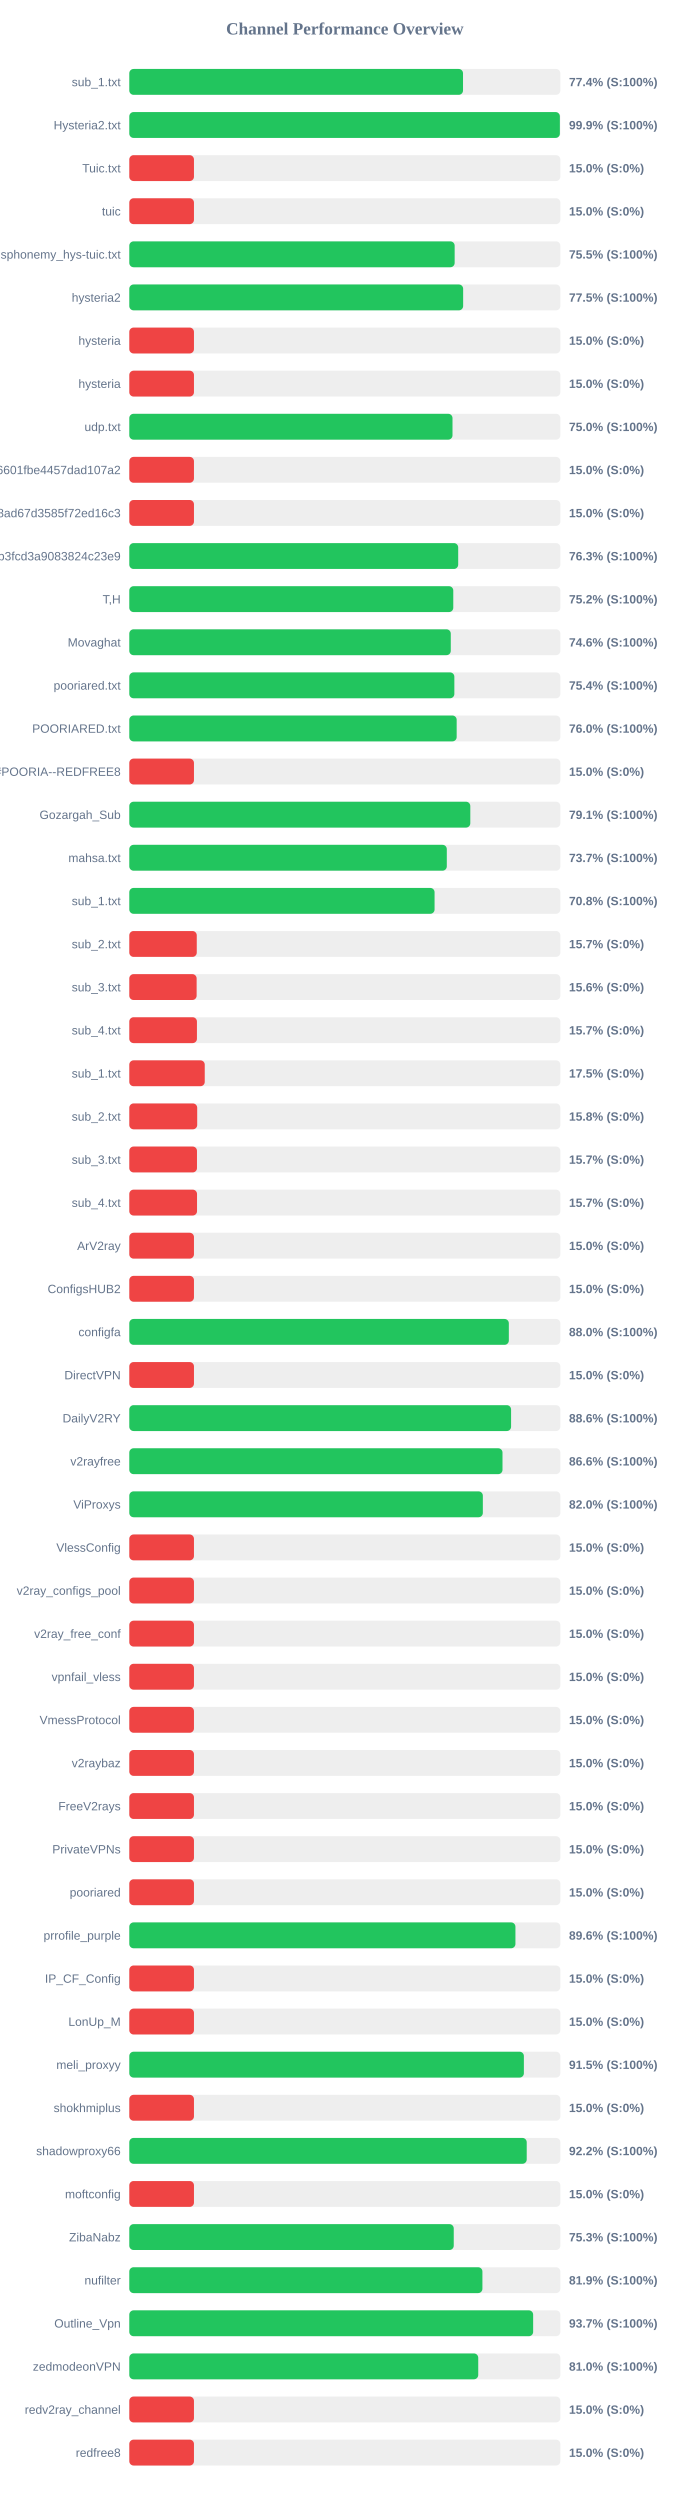
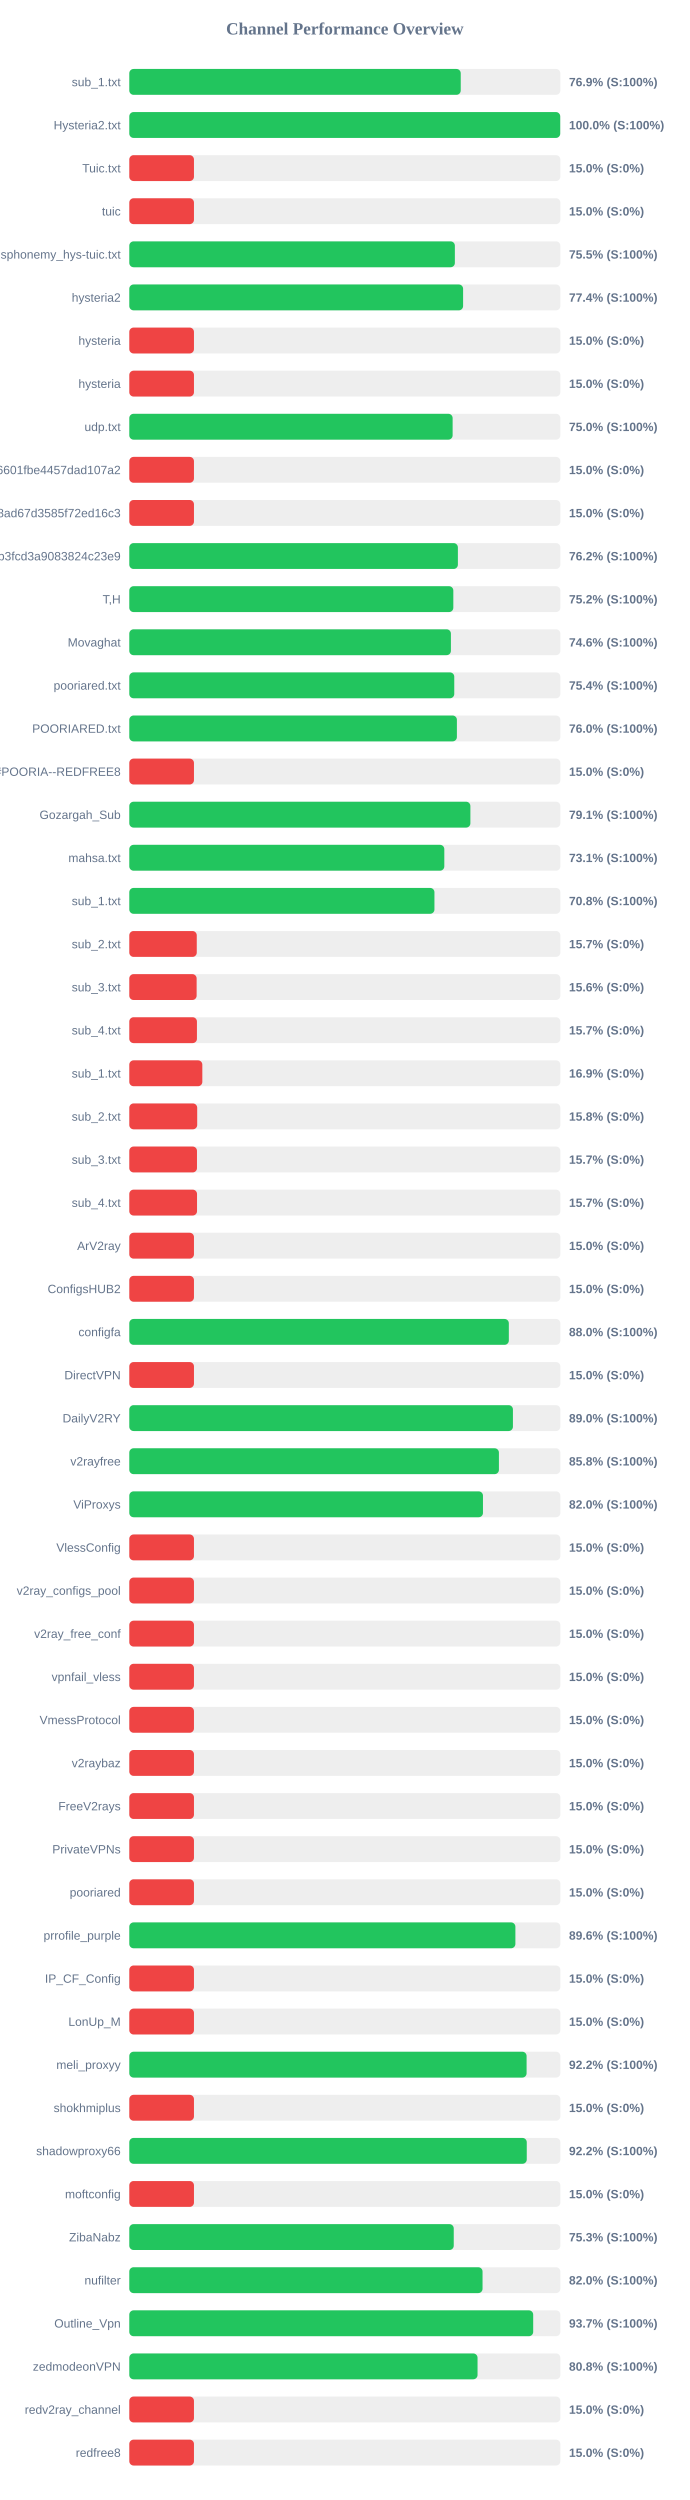
<svg xmlns="http://www.w3.org/2000/svg" width="800" height="2900" version="1.1">
  <style>
        .row { font: 14px Arial; fill: #64748b; }
        .score { font: bold 14px Arial; fill: #64748b; }
    </style>
  <text x="400" y="40" text-anchor="middle" font-size="20px" font-weight="bold" fill="#64748b">Channel Performance Overview</text>
  <rect x="150" y="80" width="500" height="30" fill="#eee" rx="5" />
-   <rect x="150" y="80" width="387.1" height="30" fill="#22c55e" rx="5" />
+   <rect x="150" y="80" width="384.45" height="30" fill="#22c55e" rx="5" />
  <text x="140" y="100" text-anchor="end" class="row">sub_1.txt</text>
-   <text x="660" y="100" text-anchor="start" class="score">77.4% (S:100%)</text>
+   <text x="660" y="100" text-anchor="start" class="score">76.9% (S:100%)</text>
  <rect x="150" y="130" width="500" height="30" fill="#eee" rx="5" />
-   <rect x="150" y="130" width="499.45" height="30" fill="#22c55e" rx="5" />
+   <rect x="150" y="130" width="499.85" height="30" fill="#22c55e" rx="5" />
  <text x="140" y="150" text-anchor="end" class="row">Hysteria2.txt</text>
-   <text x="660" y="150" text-anchor="start" class="score">99.9% (S:100%)</text>
+   <text x="660" y="150" text-anchor="start" class="score">100.0% (S:100%)</text>
  <rect x="150" y="180" width="500" height="30" fill="#eee" rx="5" />
  <rect x="150" y="180" width="75.0" height="30" fill="#ef4444" rx="5" />
  <text x="140" y="200" text-anchor="end" class="row">Tuic.txt</text>
  <text x="660" y="200" text-anchor="start" class="score">15.0% (S:0%)</text>
  <rect x="150" y="230" width="500" height="30" fill="#eee" rx="5" />
  <rect x="150" y="230" width="75.0" height="30" fill="#ef4444" rx="5" />
  <text x="140" y="250" text-anchor="end" class="row">tuic</text>
  <text x="660" y="250" text-anchor="start" class="score">15.0% (S:0%)</text>
  <rect x="150" y="280" width="500" height="30" fill="#eee" rx="5" />
-   <rect x="150" y="280" width="377.4" height="30" fill="#22c55e" rx="5" />
+   <rect x="150" y="280" width="377.65" height="30" fill="#22c55e" rx="5" />
  <text x="140" y="300" text-anchor="end" class="row">ndsphonemy_hys-tuic.txt</text>
  <text x="660" y="300" text-anchor="start" class="score">75.5% (S:100%)</text>
  <rect x="150" y="330" width="500" height="30" fill="#eee" rx="5" />
-   <rect x="150" y="330" width="387.25" height="30" fill="#22c55e" rx="5" />
+   <rect x="150" y="330" width="387.2" height="30" fill="#22c55e" rx="5" />
  <text x="140" y="350" text-anchor="end" class="row">hysteria2</text>
-   <text x="660" y="350" text-anchor="start" class="score">77.5% (S:100%)</text>
+   <text x="660" y="350" text-anchor="start" class="score">77.4% (S:100%)</text>
  <rect x="150" y="380" width="500" height="30" fill="#eee" rx="5" />
  <rect x="150" y="380" width="75.0" height="30" fill="#ef4444" rx="5" />
  <text x="140" y="400" text-anchor="end" class="row">hysteria</text>
  <text x="660" y="400" text-anchor="start" class="score">15.0% (S:0%)</text>
  <rect x="150" y="430" width="500" height="30" fill="#eee" rx="5" />
  <rect x="150" y="430" width="75.0" height="30" fill="#ef4444" rx="5" />
  <text x="140" y="450" text-anchor="end" class="row">hysteria</text>
  <text x="660" y="450" text-anchor="start" class="score">15.0% (S:0%)</text>
  <rect x="150" y="480" width="500" height="30" fill="#eee" rx="5" />
-   <rect x="150" y="480" width="374.9" height="30" fill="#22c55e" rx="5" />
+   <rect x="150" y="480" width="375.05" height="30" fill="#22c55e" rx="5" />
  <text x="140" y="500" text-anchor="end" class="row">udp.txt</text>
  <text x="660" y="500" text-anchor="start" class="score">75.0% (S:100%)</text>
  <rect x="150" y="530" width="500" height="30" fill="#eee" rx="5" />
  <rect x="150" y="530" width="75.0" height="30" fill="#ef4444" rx="5" />
  <text x="140" y="550" text-anchor="end" class="row">6ca22ad3b96aa6601fbe4457dad107a2</text>
  <text x="660" y="550" text-anchor="start" class="score">15.0% (S:0%)</text>
  <rect x="150" y="580" width="500" height="30" fill="#eee" rx="5" />
  <rect x="150" y="580" width="75.0" height="30" fill="#ef4444" rx="5" />
  <text x="140" y="600" text-anchor="end" class="row">d2ddf60933dd08ad67d3585f72ed16c3</text>
  <text x="660" y="600" text-anchor="start" class="score">15.0% (S:0%)</text>
  <rect x="150" y="630" width="500" height="30" fill="#eee" rx="5" />
-   <rect x="150" y="630" width="381.5" height="30" fill="#22c55e" rx="5" />
+   <rect x="150" y="630" width="381.15" height="30" fill="#22c55e" rx="5" />
  <text x="140" y="650" text-anchor="end" class="row">subscribe?token=8bc38a0c131e9b3fcd3a9083824c23e9</text>
-   <text x="660" y="650" text-anchor="start" class="score">76.3% (S:100%)</text>
+   <text x="660" y="650" text-anchor="start" class="score">76.2% (S:100%)</text>
  <rect x="150" y="680" width="500" height="30" fill="#eee" rx="5" />
-   <rect x="150" y="680" width="375.8" height="30" fill="#22c55e" rx="5" />
+   <rect x="150" y="680" width="375.85" height="30" fill="#22c55e" rx="5" />
  <text x="140" y="700" text-anchor="end" class="row">T,H</text>
  <text x="660" y="700" text-anchor="start" class="score">75.2% (S:100%)</text>
  <rect x="150" y="730" width="500" height="30" fill="#eee" rx="5" />
-   <rect x="150" y="730" width="372.9" height="30" fill="#22c55e" rx="5" />
+   <rect x="150" y="730" width="373.05" height="30" fill="#22c55e" rx="5" />
  <text x="140" y="750" text-anchor="end" class="row">Movaghat</text>
  <text x="660" y="750" text-anchor="start" class="score">74.6% (S:100%)</text>
  <rect x="150" y="780" width="500" height="30" fill="#eee" rx="5" />
-   <rect x="150" y="780" width="377.05" height="30" fill="#22c55e" rx="5" />
+   <rect x="150" y="780" width="376.95" height="30" fill="#22c55e" rx="5" />
  <text x="140" y="800" text-anchor="end" class="row">pooriared.txt</text>
  <text x="660" y="800" text-anchor="start" class="score">75.4% (S:100%)</text>
  <rect x="150" y="830" width="500" height="30" fill="#eee" rx="5" />
-   <rect x="150" y="830" width="379.75" height="30" fill="#22c55e" rx="5" />
+   <rect x="150" y="830" width="380.0" height="30" fill="#22c55e" rx="5" />
  <text x="140" y="850" text-anchor="end" class="row">POORIARED.txt</text>
  <text x="660" y="850" text-anchor="start" class="score">76.0% (S:100%)</text>
  <rect x="150" y="880" width="500" height="30" fill="#eee" rx="5" />
  <rect x="150" y="880" width="75.0" height="30" fill="#ef4444" rx="5" />
  <text x="140" y="900" text-anchor="end" class="row">POORIA--REDFREE8.txt#POORIA--REDFREE8</text>
  <text x="660" y="900" text-anchor="start" class="score">15.0% (S:0%)</text>
  <rect x="150" y="930" width="500" height="30" fill="#eee" rx="5" />
-   <rect x="150" y="930" width="395.55" height="30" fill="#22c55e" rx="5" />
+   <rect x="150" y="930" width="395.65" height="30" fill="#22c55e" rx="5" />
  <text x="140" y="950" text-anchor="end" class="row">Gozargah_Sub</text>
  <text x="660" y="950" text-anchor="start" class="score">79.1% (S:100%)</text>
  <rect x="150" y="980" width="500" height="30" fill="#eee" rx="5" />
-   <rect x="150" y="980" width="368.3" height="30" fill="#22c55e" rx="5" />
+   <rect x="150" y="980" width="365.4" height="30" fill="#22c55e" rx="5" />
  <text x="140" y="1000" text-anchor="end" class="row">mahsa.txt</text>
-   <text x="660" y="1000" text-anchor="start" class="score">73.7% (S:100%)</text>
+   <text x="660" y="1000" text-anchor="start" class="score">73.1% (S:100%)</text>
  <rect x="150" y="1030" width="500" height="30" fill="#eee" rx="5" />
-   <rect x="150" y="1030" width="354.1" height="30" fill="#22c55e" rx="5" />
+   <rect x="150" y="1030" width="353.95" height="30" fill="#22c55e" rx="5" />
  <text x="140" y="1050" text-anchor="end" class="row">sub_1.txt</text>
  <text x="660" y="1050" text-anchor="start" class="score">70.8% (S:100%)</text>
  <rect x="150" y="1080" width="500" height="30" fill="#eee" rx="5" />
  <rect x="150" y="1080" width="78.25" height="30" fill="#ef4444" rx="5" />
  <text x="140" y="1100" text-anchor="end" class="row">sub_2.txt</text>
  <text x="660" y="1100" text-anchor="start" class="score">15.7% (S:0%)</text>
  <rect x="150" y="1130" width="500" height="30" fill="#eee" rx="5" />
  <rect x="150" y="1130" width="78.1" height="30" fill="#ef4444" rx="5" />
  <text x="140" y="1150" text-anchor="end" class="row">sub_3.txt</text>
  <text x="660" y="1150" text-anchor="start" class="score">15.6% (S:0%)</text>
  <rect x="150" y="1180" width="500" height="30" fill="#eee" rx="5" />
  <rect x="150" y="1180" width="78.45" height="30" fill="#ef4444" rx="5" />
  <text x="140" y="1200" text-anchor="end" class="row">sub_4.txt</text>
  <text x="660" y="1200" text-anchor="start" class="score">15.7% (S:0%)</text>
  <rect x="150" y="1230" width="500" height="30" fill="#eee" rx="5" />
-   <rect x="150" y="1230" width="87.5" height="30" fill="#ef4444" rx="5" />
+   <rect x="150" y="1230" width="84.7" height="30" fill="#ef4444" rx="5" />
  <text x="140" y="1250" text-anchor="end" class="row">sub_1.txt</text>
-   <text x="660" y="1250" text-anchor="start" class="score">17.5% (S:0%)</text>
+   <text x="660" y="1250" text-anchor="start" class="score">16.9% (S:0%)</text>
  <rect x="150" y="1280" width="500" height="30" fill="#eee" rx="5" />
  <rect x="150" y="1280" width="78.75" height="30" fill="#ef4444" rx="5" />
  <text x="140" y="1300" text-anchor="end" class="row">sub_2.txt</text>
  <text x="660" y="1300" text-anchor="start" class="score">15.8% (S:0%)</text>
  <rect x="150" y="1330" width="500" height="30" fill="#eee" rx="5" />
  <rect x="150" y="1330" width="78.5" height="30" fill="#ef4444" rx="5" />
  <text x="140" y="1350" text-anchor="end" class="row">sub_3.txt</text>
  <text x="660" y="1350" text-anchor="start" class="score">15.7% (S:0%)</text>
  <rect x="150" y="1380" width="500" height="30" fill="#eee" rx="5" />
  <rect x="150" y="1380" width="78.55" height="30" fill="#ef4444" rx="5" />
  <text x="140" y="1400" text-anchor="end" class="row">sub_4.txt</text>
  <text x="660" y="1400" text-anchor="start" class="score">15.7% (S:0%)</text>
  <rect x="150" y="1430" width="500" height="30" fill="#eee" rx="5" />
  <rect x="150" y="1430" width="75.0" height="30" fill="#ef4444" rx="5" />
  <text x="140" y="1450" text-anchor="end" class="row">ArV2ray</text>
  <text x="660" y="1450" text-anchor="start" class="score">15.0% (S:0%)</text>
  <rect x="150" y="1480" width="500" height="30" fill="#eee" rx="5" />
  <rect x="150" y="1480" width="75.0" height="30" fill="#ef4444" rx="5" />
  <text x="140" y="1500" text-anchor="end" class="row">ConfigsHUB2</text>
  <text x="660" y="1500" text-anchor="start" class="score">15.0% (S:0%)</text>
  <rect x="150" y="1530" width="500" height="30" fill="#eee" rx="5" />
  <rect x="150" y="1530" width="440.25" height="30" fill="#22c55e" rx="5" />
  <text x="140" y="1550" text-anchor="end" class="row">configfa</text>
  <text x="660" y="1550" text-anchor="start" class="score">88.0% (S:100%)</text>
  <rect x="150" y="1580" width="500" height="30" fill="#eee" rx="5" />
  <rect x="150" y="1580" width="75.0" height="30" fill="#ef4444" rx="5" />
  <text x="140" y="1600" text-anchor="end" class="row">DirectVPN</text>
  <text x="660" y="1600" text-anchor="start" class="score">15.0% (S:0%)</text>
  <rect x="150" y="1630" width="500" height="30" fill="#eee" rx="5" />
-   <rect x="150" y="1630" width="442.85" height="30" fill="#22c55e" rx="5" />
+   <rect x="150" y="1630" width="445.0" height="30" fill="#22c55e" rx="5" />
  <text x="140" y="1650" text-anchor="end" class="row">DailyV2RY</text>
-   <text x="660" y="1650" text-anchor="start" class="score">88.6% (S:100%)</text>
+   <text x="660" y="1650" text-anchor="start" class="score">89.0% (S:100%)</text>
  <rect x="150" y="1680" width="500" height="30" fill="#eee" rx="5" />
-   <rect x="150" y="1680" width="432.9" height="30" fill="#22c55e" rx="5" />
+   <rect x="150" y="1680" width="428.75" height="30" fill="#22c55e" rx="5" />
  <text x="140" y="1700" text-anchor="end" class="row">v2rayfree</text>
-   <text x="660" y="1700" text-anchor="start" class="score">86.6% (S:100%)</text>
+   <text x="660" y="1700" text-anchor="start" class="score">85.8% (S:100%)</text>
  <rect x="150" y="1730" width="500" height="30" fill="#eee" rx="5" />
-   <rect x="150" y="1730" width="410.1" height="30" fill="#22c55e" rx="5" />
+   <rect x="150" y="1730" width="410.25" height="30" fill="#22c55e" rx="5" />
  <text x="140" y="1750" text-anchor="end" class="row">ViProxys</text>
  <text x="660" y="1750" text-anchor="start" class="score">82.0% (S:100%)</text>
  <rect x="150" y="1780" width="500" height="30" fill="#eee" rx="5" />
  <rect x="150" y="1780" width="75.0" height="30" fill="#ef4444" rx="5" />
  <text x="140" y="1800" text-anchor="end" class="row">VlessConfig</text>
  <text x="660" y="1800" text-anchor="start" class="score">15.0% (S:0%)</text>
  <rect x="150" y="1830" width="500" height="30" fill="#eee" rx="5" />
  <rect x="150" y="1830" width="75.0" height="30" fill="#ef4444" rx="5" />
  <text x="140" y="1850" text-anchor="end" class="row">v2ray_configs_pool</text>
  <text x="660" y="1850" text-anchor="start" class="score">15.0% (S:0%)</text>
  <rect x="150" y="1880" width="500" height="30" fill="#eee" rx="5" />
  <rect x="150" y="1880" width="75.0" height="30" fill="#ef4444" rx="5" />
  <text x="140" y="1900" text-anchor="end" class="row">v2ray_free_conf</text>
  <text x="660" y="1900" text-anchor="start" class="score">15.0% (S:0%)</text>
  <rect x="150" y="1930" width="500" height="30" fill="#eee" rx="5" />
  <rect x="150" y="1930" width="75.0" height="30" fill="#ef4444" rx="5" />
  <text x="140" y="1950" text-anchor="end" class="row">vpnfail_vless</text>
  <text x="660" y="1950" text-anchor="start" class="score">15.0% (S:0%)</text>
  <rect x="150" y="1980" width="500" height="30" fill="#eee" rx="5" />
  <rect x="150" y="1980" width="75.0" height="30" fill="#ef4444" rx="5" />
  <text x="140" y="2000" text-anchor="end" class="row">VmessProtocol</text>
  <text x="660" y="2000" text-anchor="start" class="score">15.0% (S:0%)</text>
  <rect x="150" y="2030" width="500" height="30" fill="#eee" rx="5" />
  <rect x="150" y="2030" width="75.0" height="30" fill="#ef4444" rx="5" />
  <text x="140" y="2050" text-anchor="end" class="row">v2raybaz</text>
  <text x="660" y="2050" text-anchor="start" class="score">15.0% (S:0%)</text>
  <rect x="150" y="2080" width="500" height="30" fill="#eee" rx="5" />
  <rect x="150" y="2080" width="75.0" height="30" fill="#ef4444" rx="5" />
  <text x="140" y="2100" text-anchor="end" class="row">FreeV2rays</text>
  <text x="660" y="2100" text-anchor="start" class="score">15.0% (S:0%)</text>
  <rect x="150" y="2130" width="500" height="30" fill="#eee" rx="5" />
  <rect x="150" y="2130" width="75.0" height="30" fill="#ef4444" rx="5" />
  <text x="140" y="2150" text-anchor="end" class="row">PrivateVPNs</text>
  <text x="660" y="2150" text-anchor="start" class="score">15.0% (S:0%)</text>
  <rect x="150" y="2180" width="500" height="30" fill="#eee" rx="5" />
  <rect x="150" y="2180" width="75.0" height="30" fill="#ef4444" rx="5" />
  <text x="140" y="2200" text-anchor="end" class="row">pooriared</text>
  <text x="660" y="2200" text-anchor="start" class="score">15.0% (S:0%)</text>
  <rect x="150" y="2230" width="500" height="30" fill="#eee" rx="5" />
-   <rect x="150" y="2230" width="447.9" height="30" fill="#22c55e" rx="5" />
+   <rect x="150" y="2230" width="447.85" height="30" fill="#22c55e" rx="5" />
  <text x="140" y="2250" text-anchor="end" class="row">prrofile_purple</text>
  <text x="660" y="2250" text-anchor="start" class="score">89.6% (S:100%)</text>
  <rect x="150" y="2280" width="500" height="30" fill="#eee" rx="5" />
  <rect x="150" y="2280" width="75.0" height="30" fill="#ef4444" rx="5" />
  <text x="140" y="2300" text-anchor="end" class="row">IP_CF_Config</text>
  <text x="660" y="2300" text-anchor="start" class="score">15.0% (S:0%)</text>
  <rect x="150" y="2330" width="500" height="30" fill="#eee" rx="5" />
  <rect x="150" y="2330" width="75.0" height="30" fill="#ef4444" rx="5" />
  <text x="140" y="2350" text-anchor="end" class="row">LonUp_M</text>
  <text x="660" y="2350" text-anchor="start" class="score">15.0% (S:0%)</text>
  <rect x="150" y="2380" width="500" height="30" fill="#eee" rx="5" />
-   <rect x="150" y="2380" width="457.7" height="30" fill="#22c55e" rx="5" />
+   <rect x="150" y="2380" width="460.85" height="30" fill="#22c55e" rx="5" />
  <text x="140" y="2400" text-anchor="end" class="row">meli_proxyy</text>
-   <text x="660" y="2400" text-anchor="start" class="score">91.5% (S:100%)</text>
+   <text x="660" y="2400" text-anchor="start" class="score">92.2% (S:100%)</text>
  <rect x="150" y="2430" width="500" height="30" fill="#eee" rx="5" />
  <rect x="150" y="2430" width="75.0" height="30" fill="#ef4444" rx="5" />
  <text x="140" y="2450" text-anchor="end" class="row">shokhmiplus</text>
  <text x="660" y="2450" text-anchor="start" class="score">15.0% (S:0%)</text>
  <rect x="150" y="2480" width="500" height="30" fill="#eee" rx="5" />
-   <rect x="150" y="2480" width="461.0" height="30" fill="#22c55e" rx="5" />
+   <rect x="150" y="2480" width="461.05" height="30" fill="#22c55e" rx="5" />
  <text x="140" y="2500" text-anchor="end" class="row">shadowproxy66</text>
  <text x="660" y="2500" text-anchor="start" class="score">92.2% (S:100%)</text>
  <rect x="150" y="2530" width="500" height="30" fill="#eee" rx="5" />
  <rect x="150" y="2530" width="75.0" height="30" fill="#ef4444" rx="5" />
  <text x="140" y="2550" text-anchor="end" class="row">moftconfig</text>
  <text x="660" y="2550" text-anchor="start" class="score">15.0% (S:0%)</text>
  <rect x="150" y="2580" width="500" height="30" fill="#eee" rx="5" />
  <rect x="150" y="2580" width="376.35" height="30" fill="#22c55e" rx="5" />
  <text x="140" y="2600" text-anchor="end" class="row">ZibaNabz</text>
  <text x="660" y="2600" text-anchor="start" class="score">75.3% (S:100%)</text>
  <rect x="150" y="2630" width="500" height="30" fill="#eee" rx="5" />
-   <rect x="150" y="2630" width="409.6" height="30" fill="#22c55e" rx="5" />
+   <rect x="150" y="2630" width="409.75" height="30" fill="#22c55e" rx="5" />
  <text x="140" y="2650" text-anchor="end" class="row">nufilter</text>
-   <text x="660" y="2650" text-anchor="start" class="score">81.9% (S:100%)</text>
+   <text x="660" y="2650" text-anchor="start" class="score">82.0% (S:100%)</text>
  <rect x="150" y="2680" width="500" height="30" fill="#eee" rx="5" />
-   <rect x="150" y="2680" width="468.45" height="30" fill="#22c55e" rx="5" />
+   <rect x="150" y="2680" width="468.5" height="30" fill="#22c55e" rx="5" />
  <text x="140" y="2700" text-anchor="end" class="row">Outline_Vpn</text>
  <text x="660" y="2700" text-anchor="start" class="score">93.7% (S:100%)</text>
  <rect x="150" y="2730" width="500" height="30" fill="#eee" rx="5" />
-   <rect x="150" y="2730" width="404.75" height="30" fill="#22c55e" rx="5" />
+   <rect x="150" y="2730" width="403.95" height="30" fill="#22c55e" rx="5" />
  <text x="140" y="2750" text-anchor="end" class="row">zedmodeonVPN</text>
-   <text x="660" y="2750" text-anchor="start" class="score">81.0% (S:100%)</text>
+   <text x="660" y="2750" text-anchor="start" class="score">80.8% (S:100%)</text>
  <rect x="150" y="2780" width="500" height="30" fill="#eee" rx="5" />
  <rect x="150" y="2780" width="75.0" height="30" fill="#ef4444" rx="5" />
  <text x="140" y="2800" text-anchor="end" class="row">redv2ray_channel</text>
  <text x="660" y="2800" text-anchor="start" class="score">15.0% (S:0%)</text>
  <rect x="150" y="2830" width="500" height="30" fill="#eee" rx="5" />
  <rect x="150" y="2830" width="75.0" height="30" fill="#ef4444" rx="5" />
  <text x="140" y="2850" text-anchor="end" class="row">redfree8</text>
  <text x="660" y="2850" text-anchor="start" class="score">15.0% (S:0%)</text>
</svg>
